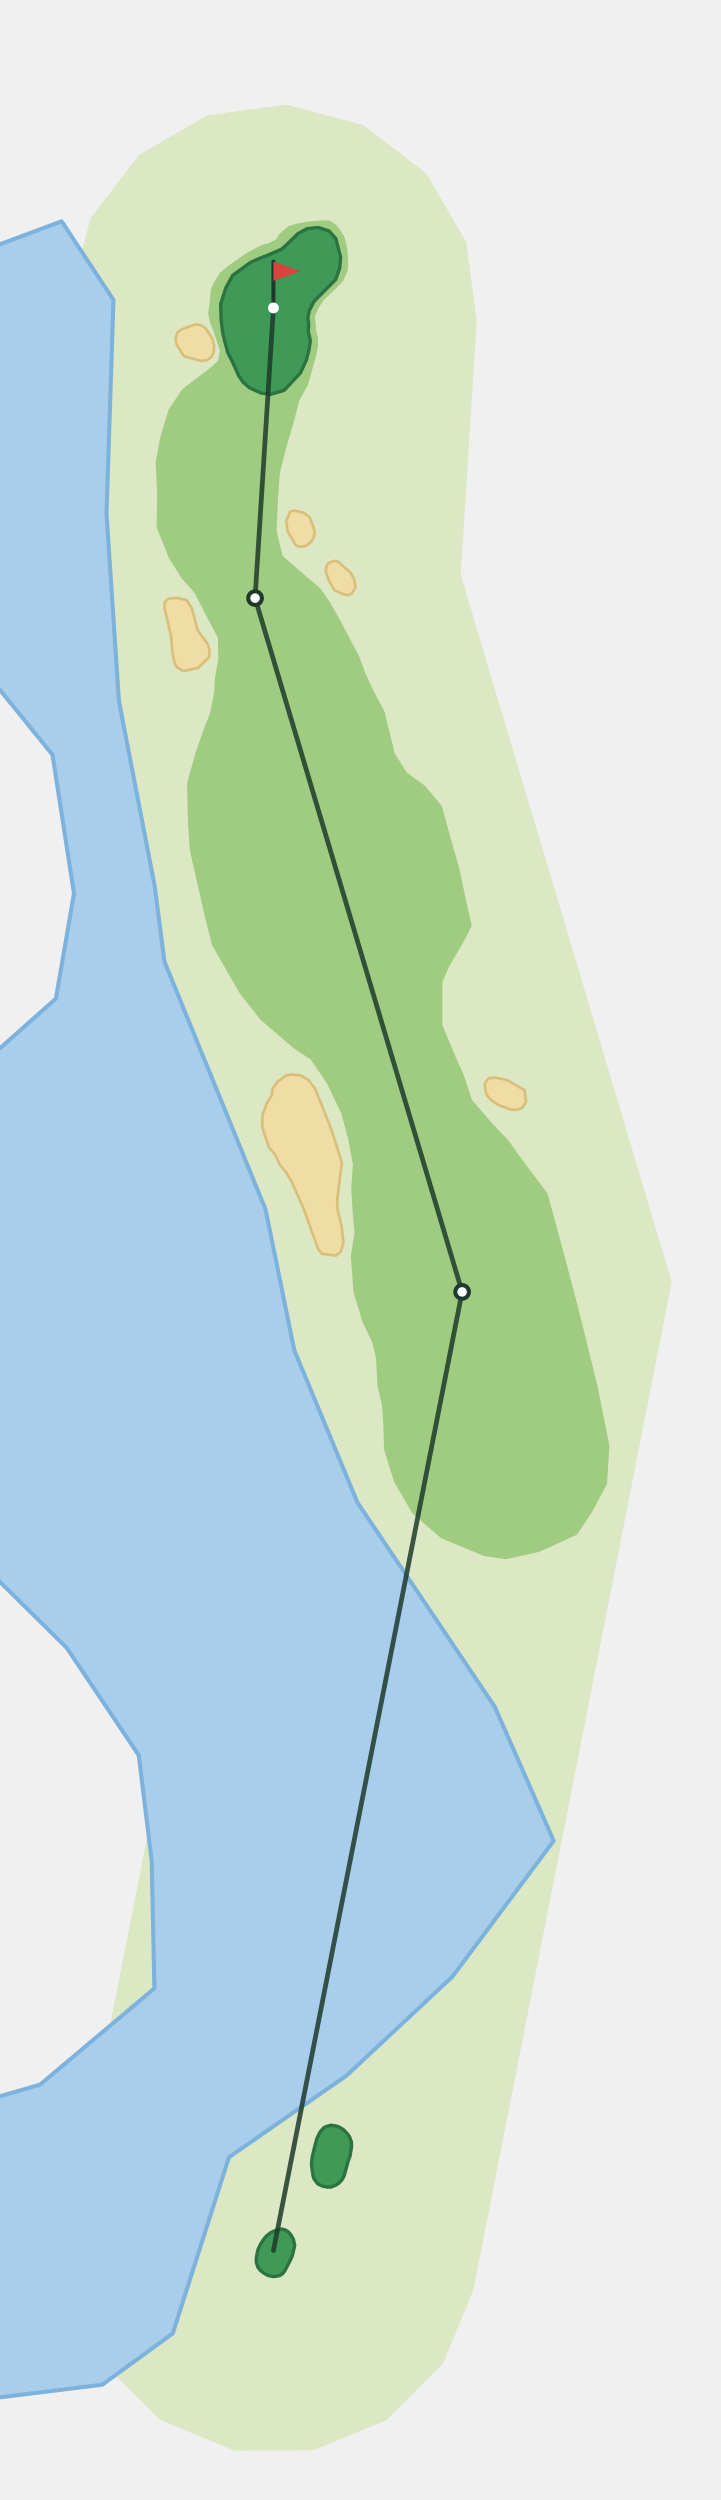
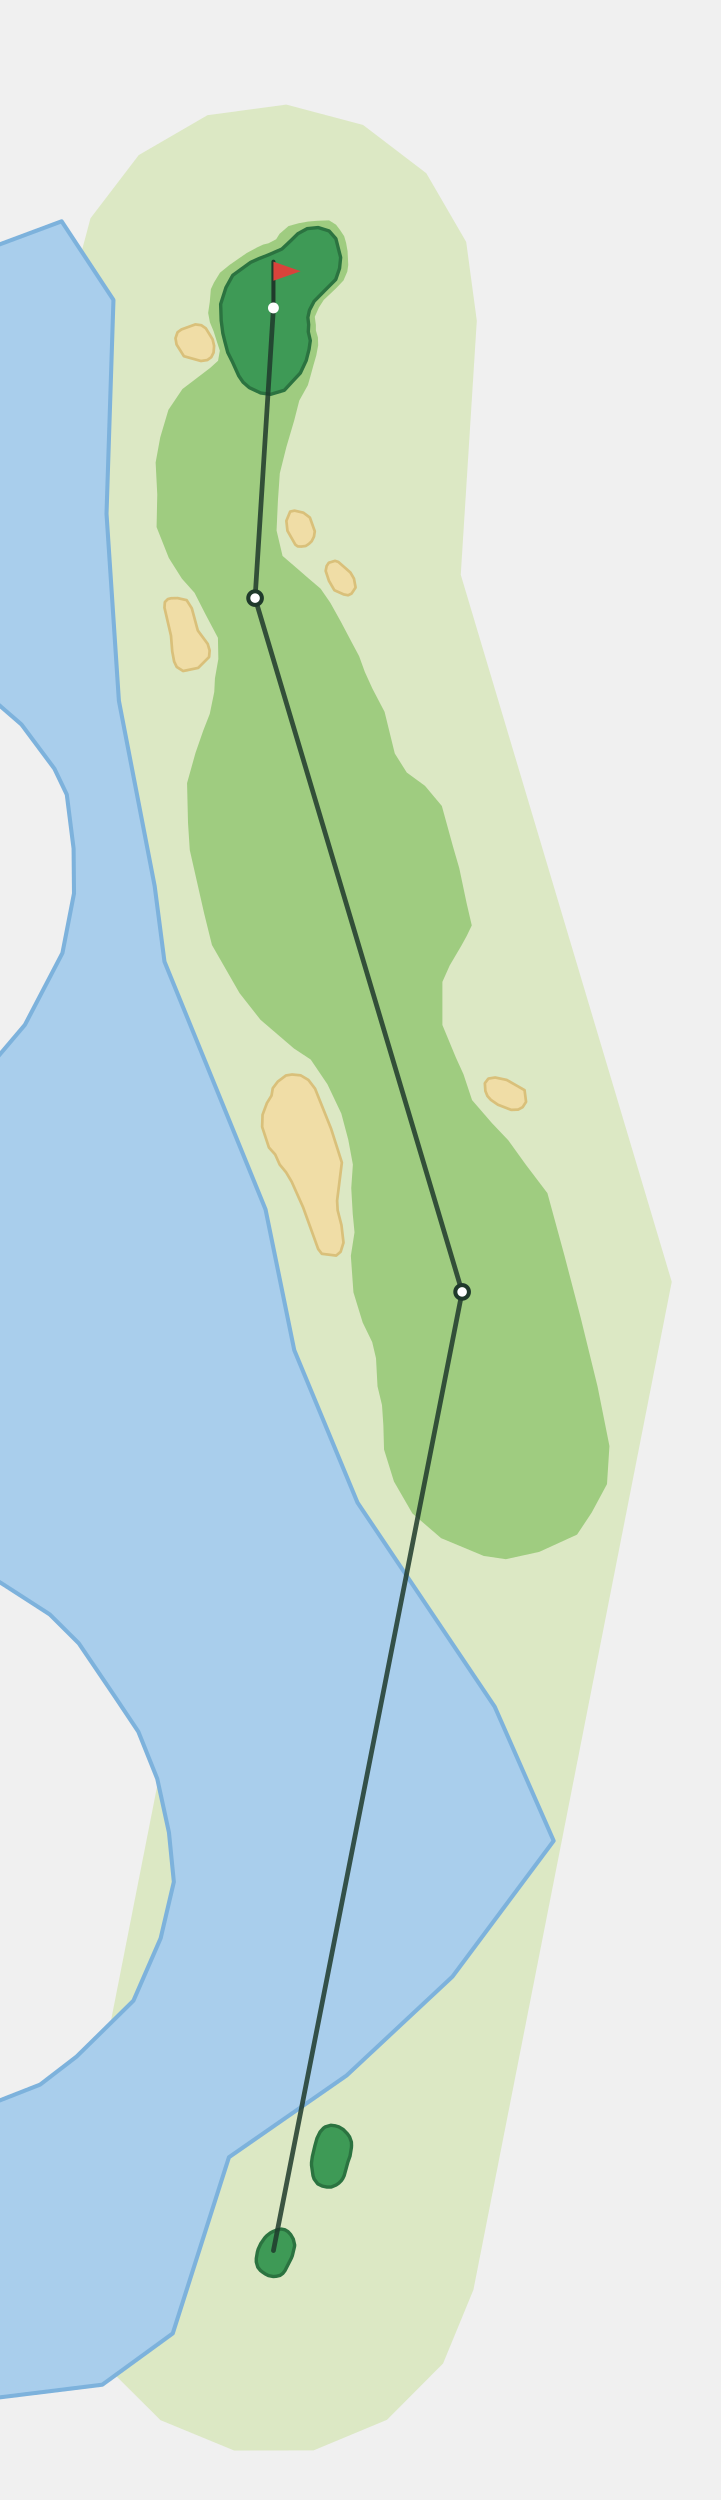
<svg xmlns="http://www.w3.org/2000/svg" viewBox="-201 -1654 530 1837" width="353" height="1224">
  <path d="M-147.0,-28.9L-15.4,-697.3L-164.7,-1197.5L-149.5,-1437.4L-134.5,-1493.9L-99.0,-1540.4L-48.5,-1569.7L9.4,-1577.5L65.9,-1562.5L112.4,-1527.0L141.7,-1476.5L149.5,-1418.6L137.7,-1231.9L292.8,-712.1L147.0,28.9L124.7,83.0L83.5,124.4L29.5,146.9L-28.9,147.0L-83.0,124.7L-124.4,83.5L-146.9,29.5Z" fill="#DCE8C4" />
-   <path d="M-206.7,-111.8L-171.5,-122.0L-87.5,-192.7L-89.5,-286.6L-99.0,-364.1L-151.9,-443.0L-206.7,-497.1L-206.7,-878.8L-159.9,-920.3L-146.6,-997.6L-162.4,-1099.5L-206.7,-1154.2L-206.7,-1472.7L-155.7,-1491.7L-117.6,-1433.9L-122.7,-1276.7L-113.6,-1139.2L-87.3,-1003.0L-80.1,-947.5L-5.8,-765.3L15.3,-661.9L61.8,-549.8L162.7,-399.7L206.0,-301.2L131.6,-201.4L53.8,-128.7L-32.7,-68.6L-74.0,60.9L-125.8,98.6L-206.7,108.6Z" fill="#A9CEEC" stroke="#7DB2DC" stroke-width="3" stroke-linejoin="round" />
+   <path d="M-206.7,-108.2L-171.5,-122.0L-144.7,-142.6L-102.9,-183.7L-82.9,-229.6L-73.2,-271.0L-76.8,-307.3L-85.4,-346.8L-99.3,-381.4L-116.4,-407.0L-143.1,-446.4L-164.4,-467.6L-198.5,-489.6L-206.7,-494.7L-206.7,-872.8L-206.1,-873.4L-182.7,-901.0L-155.1,-953.8L-146.6,-997.6L-146.9,-1030.6L-151.9,-1070.3L-161.0,-1089.3L-185.2,-1121.8L-206.7,-1140.4L-206.7,-1472.7L-155.7,-1491.7L-117.6,-1433.9L-122.7,-1276.7L-113.6,-1139.2L-87.3,-1003.0L-80.1,-947.5L-5.8,-765.3L15.3,-661.9L61.8,-549.8L162.7,-399.7L206.0,-301.2L131.6,-201.4L53.8,-128.7L-32.7,-68.6L-74.0,60.9L-125.8,98.6L-206.7,108.6Z" fill="#A9CEEC" stroke="#7DB2DC" stroke-width="3" stroke-linejoin="round" />
  <path d="M-51.0,-983.2L-45.2,-959.7L-24.9,-924.3L-9.5,-904.7L15.1,-883.6L27.4,-875.5L39.7,-857.3L49.9,-835.8L55.0,-816.6L58.4,-798.3L57.2,-781.0L58.3,-761.9L59.6,-748.5L56.9,-731.2L58.8,-704.4L65.6,-682.2L72.6,-667.8L75.4,-655.9L76.5,-635.3L79.8,-621.5L80.8,-606.7L81.3,-588.8L88.6,-565.3L102.1,-541.9L123.2,-523.7L154.6,-510.6L170.8,-508.2L195.4,-513.6L223.2,-526.3L233.9,-542.4L245.2,-563.4L247.0,-591.4L238.3,-635.0L225.9,-685.6L213.9,-731.5L201.4,-777.3L185.4,-798.4L172.6,-816.2L160.7,-828.7L146.0,-845.7L139.7,-864.7L134.1,-877.0L124.2,-900.9L124.2,-932.6L129.6,-944.7L138.2,-959.3L142.1,-966.4L145.8,-974.1L142.0,-990.5L136.6,-1016.2L131.9,-1032.4L123.8,-1061.9L111.4,-1076.7L98.0,-1086.5L89.2,-1100.5L81.7,-1131.1L72.8,-1148.1L67.2,-1160.4L63.0,-1172.0L57.5,-1182.3L49.7,-1197.1L41.8,-1211.3L34.7,-1221.6L24.4,-1230.4L16.7,-1237.1L6.7,-1245.7L2.3,-1264.4L3.3,-1286.4L4.7,-1306.5L9.5,-1325.7L15.3,-1345.4L19.0,-1359.9L25.3,-1371.2L27.0,-1377.1L29.5,-1386.2L31.5,-1393.1L32.9,-1400.6L32.7,-1406.4L31.2,-1411.5L31.2,-1415.5L30.4,-1421.5L33.4,-1428.3L37.0,-1433.9L46.1,-1442.5L51.5,-1448.2L54.3,-1454.7L55.0,-1459.6L54.5,-1469.7L53.4,-1475.9L52.0,-1480.7L49.1,-1485.1L46.0,-1489.2L40.9,-1492.4L32.4,-1492.1L25.4,-1491.5L18.7,-1490.3L11.1,-1488.2L4.5,-1482.5L2.0,-1478.5L-3.7,-1475.5L-7.5,-1474.6L-12.0,-1472.5L-19.6,-1468.4L-25.7,-1464.2L-32.3,-1459.6L-39.3,-1453.9L-43.7,-1446.7L-46.0,-1441.8L-46.8,-1432.4L-48.0,-1424.3L-46.7,-1417.4L-44.0,-1410.9L-41.5,-1403.0L-39.4,-1396.6L-40.7,-1389.2L-46.3,-1384.1L-55.2,-1377.3L-66.9,-1368.4L-77.2,-1353.1L-83.2,-1332.9L-86.6,-1314.4L-85.4,-1290.9L-85.9,-1266.9L-76.9,-1244.2L-67.3,-1229.0L-58.0,-1218.6L-50.1,-1203.1L-40.8,-1185.5L-40.5,-1169.9L-43.0,-1155.7L-43.5,-1145.7L-46.8,-1129.6L-51.6,-1117.3L-57.3,-1100.9L-63.5,-1078.7L-62.8,-1049.6L-61.5,-1029.5Z" fill="#9FCC80" />
  <path d="M-1.4,-849.0L-0.5,-854.4L3.2,-859.3L9.2,-863.8L13.7,-864.5L20.0,-863.9L25.7,-860.5L30.6,-854.1L42.4,-824.6L50.3,-799.8L46.8,-771.8L47.2,-764.7L50.0,-753.8L51.5,-740.9L49.4,-734.2L46.1,-731.4L35.6,-732.7L32.9,-736.2L21.8,-766.9L13.4,-785.7L9.3,-792.6L4.6,-798.3L1.3,-805.7L-3.3,-810.8L-8.3,-826.0L-8.0,-834.9L-4.8,-843.5Z" fill="#F0DDA6" stroke="#D9C07A" stroke-width="2" stroke-linejoin="round" />
  <path d="M171.5,-860.5L184.6,-853.0L185.7,-844.4L183.2,-840.5L179.9,-838.7L174.8,-838.5L165.0,-842.3L159.8,-845.9L157.3,-848.7L155.8,-852.4L155.4,-858.1L158.0,-861.5L163.0,-862.3Z" fill="#F0DDA6" stroke="#D9C07A" stroke-width="2" stroke-linejoin="round" />
  <path d="M-80.1,-1207.7L-79.8,-1211.8L-77.6,-1214.0L-75.2,-1214.6L-70.4,-1214.7L-63.8,-1213.2L-60.0,-1207.2L-55.6,-1190.9L-48.3,-1181.0L-46.9,-1176.2L-47.3,-1171.4L-55.3,-1163.4L-66.4,-1161.1L-71.1,-1164.1L-73.0,-1168.1L-74.4,-1175.6L-75.3,-1187.0Z" fill="#F0DDA6" stroke="#D9C07A" stroke-width="2" stroke-linejoin="round" />
  <path d="M45.3,-1242.1L47.7,-1241.3L56.6,-1233.5L59.2,-1229.0L60.4,-1222.5L57.4,-1218.0L54.9,-1216.8L51.7,-1217.4L44.8,-1220.5L40.8,-1227.4L38.4,-1234.7L39.1,-1238.3L40.7,-1240.7Z" fill="#F0DDA6" stroke="#D9C07A" stroke-width="2" stroke-linejoin="round" />
  <path d="M12.3,-1278.3L15.5,-1279.0L22.0,-1277.5L26.8,-1273.9L30.4,-1263.8L29.8,-1259.9L28.1,-1256.5L26.1,-1254.6L23.7,-1253.0L20.4,-1252.6L17.9,-1252.7L16.1,-1254.0L10.3,-1264.2L9.5,-1271.5Z" fill="#F0DDA6" stroke="#D9C07A" stroke-width="2" stroke-linejoin="round" />
  <path d="M-57.4,-1415.9L-53.0,-1415.3L-49.7,-1413.0L-44.7,-1404.9L-43.6,-1400.1L-44.0,-1395.2L-45.7,-1391.8L-48.6,-1389.7L-53.3,-1389.0L-65.8,-1392.5L-71.2,-1401.1L-72.0,-1405.7L-70.5,-1410.1L-67.6,-1412.2Z" fill="#F0DDA6" stroke="#D9C07A" stroke-width="2" stroke-linejoin="round" />
  <path d="M-35.7,-1403.3L-33.6,-1395.3L-30.1,-1388.3L-25.5,-1378.1L-22.3,-1373.4L-17.7,-1369.4L-9.4,-1365.5L-2.1,-1364.5L8.0,-1367.5L14.1,-1374.1L19.8,-1380.2L24.1,-1389.4L26.2,-1397.7L27.1,-1404.0L25.6,-1410.5L25.9,-1415.7L25.3,-1421.0L26.5,-1426.4L29.9,-1432.9L37.4,-1440.5L45.8,-1448.9L48.6,-1457.1L49.4,-1465.1L45.9,-1478.9L40.9,-1484.6L32.9,-1487.1L24.8,-1486.3L18.0,-1482.6L13.0,-1477.7L6.2,-1471.3L-3.9,-1466.9L-10.6,-1464.3L-16.8,-1461.5L-29.9,-1452.0L-34.9,-1443.0L-38.8,-1430.8L-38.4,-1418.7L-37.2,-1409.4Z" fill="#3E9A56" stroke="#2B7340" stroke-width="2.5" stroke-linejoin="round" />
  <path d="M-11.5,12.2L-12.6,8.4L-12.6,5.8L-11.8,1.1L-11.2,-1.0L-9.3,-5.1L-6.4,-9.3L-4.9,-10.9L-2.2,-13.0L-0.3,-14.0L3.0,-15.3L5.7,-15.8L8.4,-15.3L10.7,-13.9L12.7,-11.7L14.6,-8.4L15.6,-4.1L15.5,-3.0L13.9,3.7L13.2,5.5L8.5,14.7L6.9,16.8L4.8,18.3L2.2,18.9L-0.1,19.1L-3.7,18.4L-6.0,17.2L-8.2,15.7L-9.6,14.6Z" fill="#3E9A56" stroke="#2B7340" stroke-width="2.5" stroke-linejoin="round" />
  <path d="M29.1,-55.0L28.0,-62.7L28.0,-64.7L28.6,-69.1L30.5,-77.1L32.0,-82.5L34.3,-87.2L36.8,-90.0L38.1,-90.9L42.2,-92.1L45.4,-91.7L48.1,-90.9L51.3,-89.0L54.4,-85.8L56.0,-83.5L57.3,-79.8L57.4,-77.2L57.3,-75.6L56.3,-69.5L54.8,-65.3L52.0,-55.1L51.0,-53.0L49.9,-51.4L48.1,-49.6L46.1,-48.2L42.5,-46.7L39.2,-46.7L35.9,-47.4L32.6,-49.0L29.9,-52.6Z" fill="#3E9A56" stroke="#2B7340" stroke-width="2.5" stroke-linejoin="round" />
  <polyline points="0.0,-0.0 138.7,-704.7 -13.5,-1214.7 0.0,-1428.0" fill="none" stroke="#1F3A2B" stroke-width="3.5" stroke-linecap="round" stroke-linejoin="round" opacity="0.85" />
  <circle cx="138.7" cy="-704.7" r="5" fill="#FFFFFF" stroke="#1F3A2B" stroke-width="3" />
  <circle cx="-13.5" cy="-1214.7" r="5" fill="#FFFFFF" stroke="#1F3A2B" stroke-width="3" />
  <line x1="0.0" y1="-1428.0" x2="0.0" y2="-1462.0" stroke="#1F3A2B" stroke-width="3" stroke-linecap="round" />
  <path d="M0.0,-1462.0L20.0,-1455.0L0.0,-1448.0Z" fill="#D8433B" />
  <circle cx="0.0" cy="-1428.0" r="4" fill="#FFFFFF" />
</svg>
